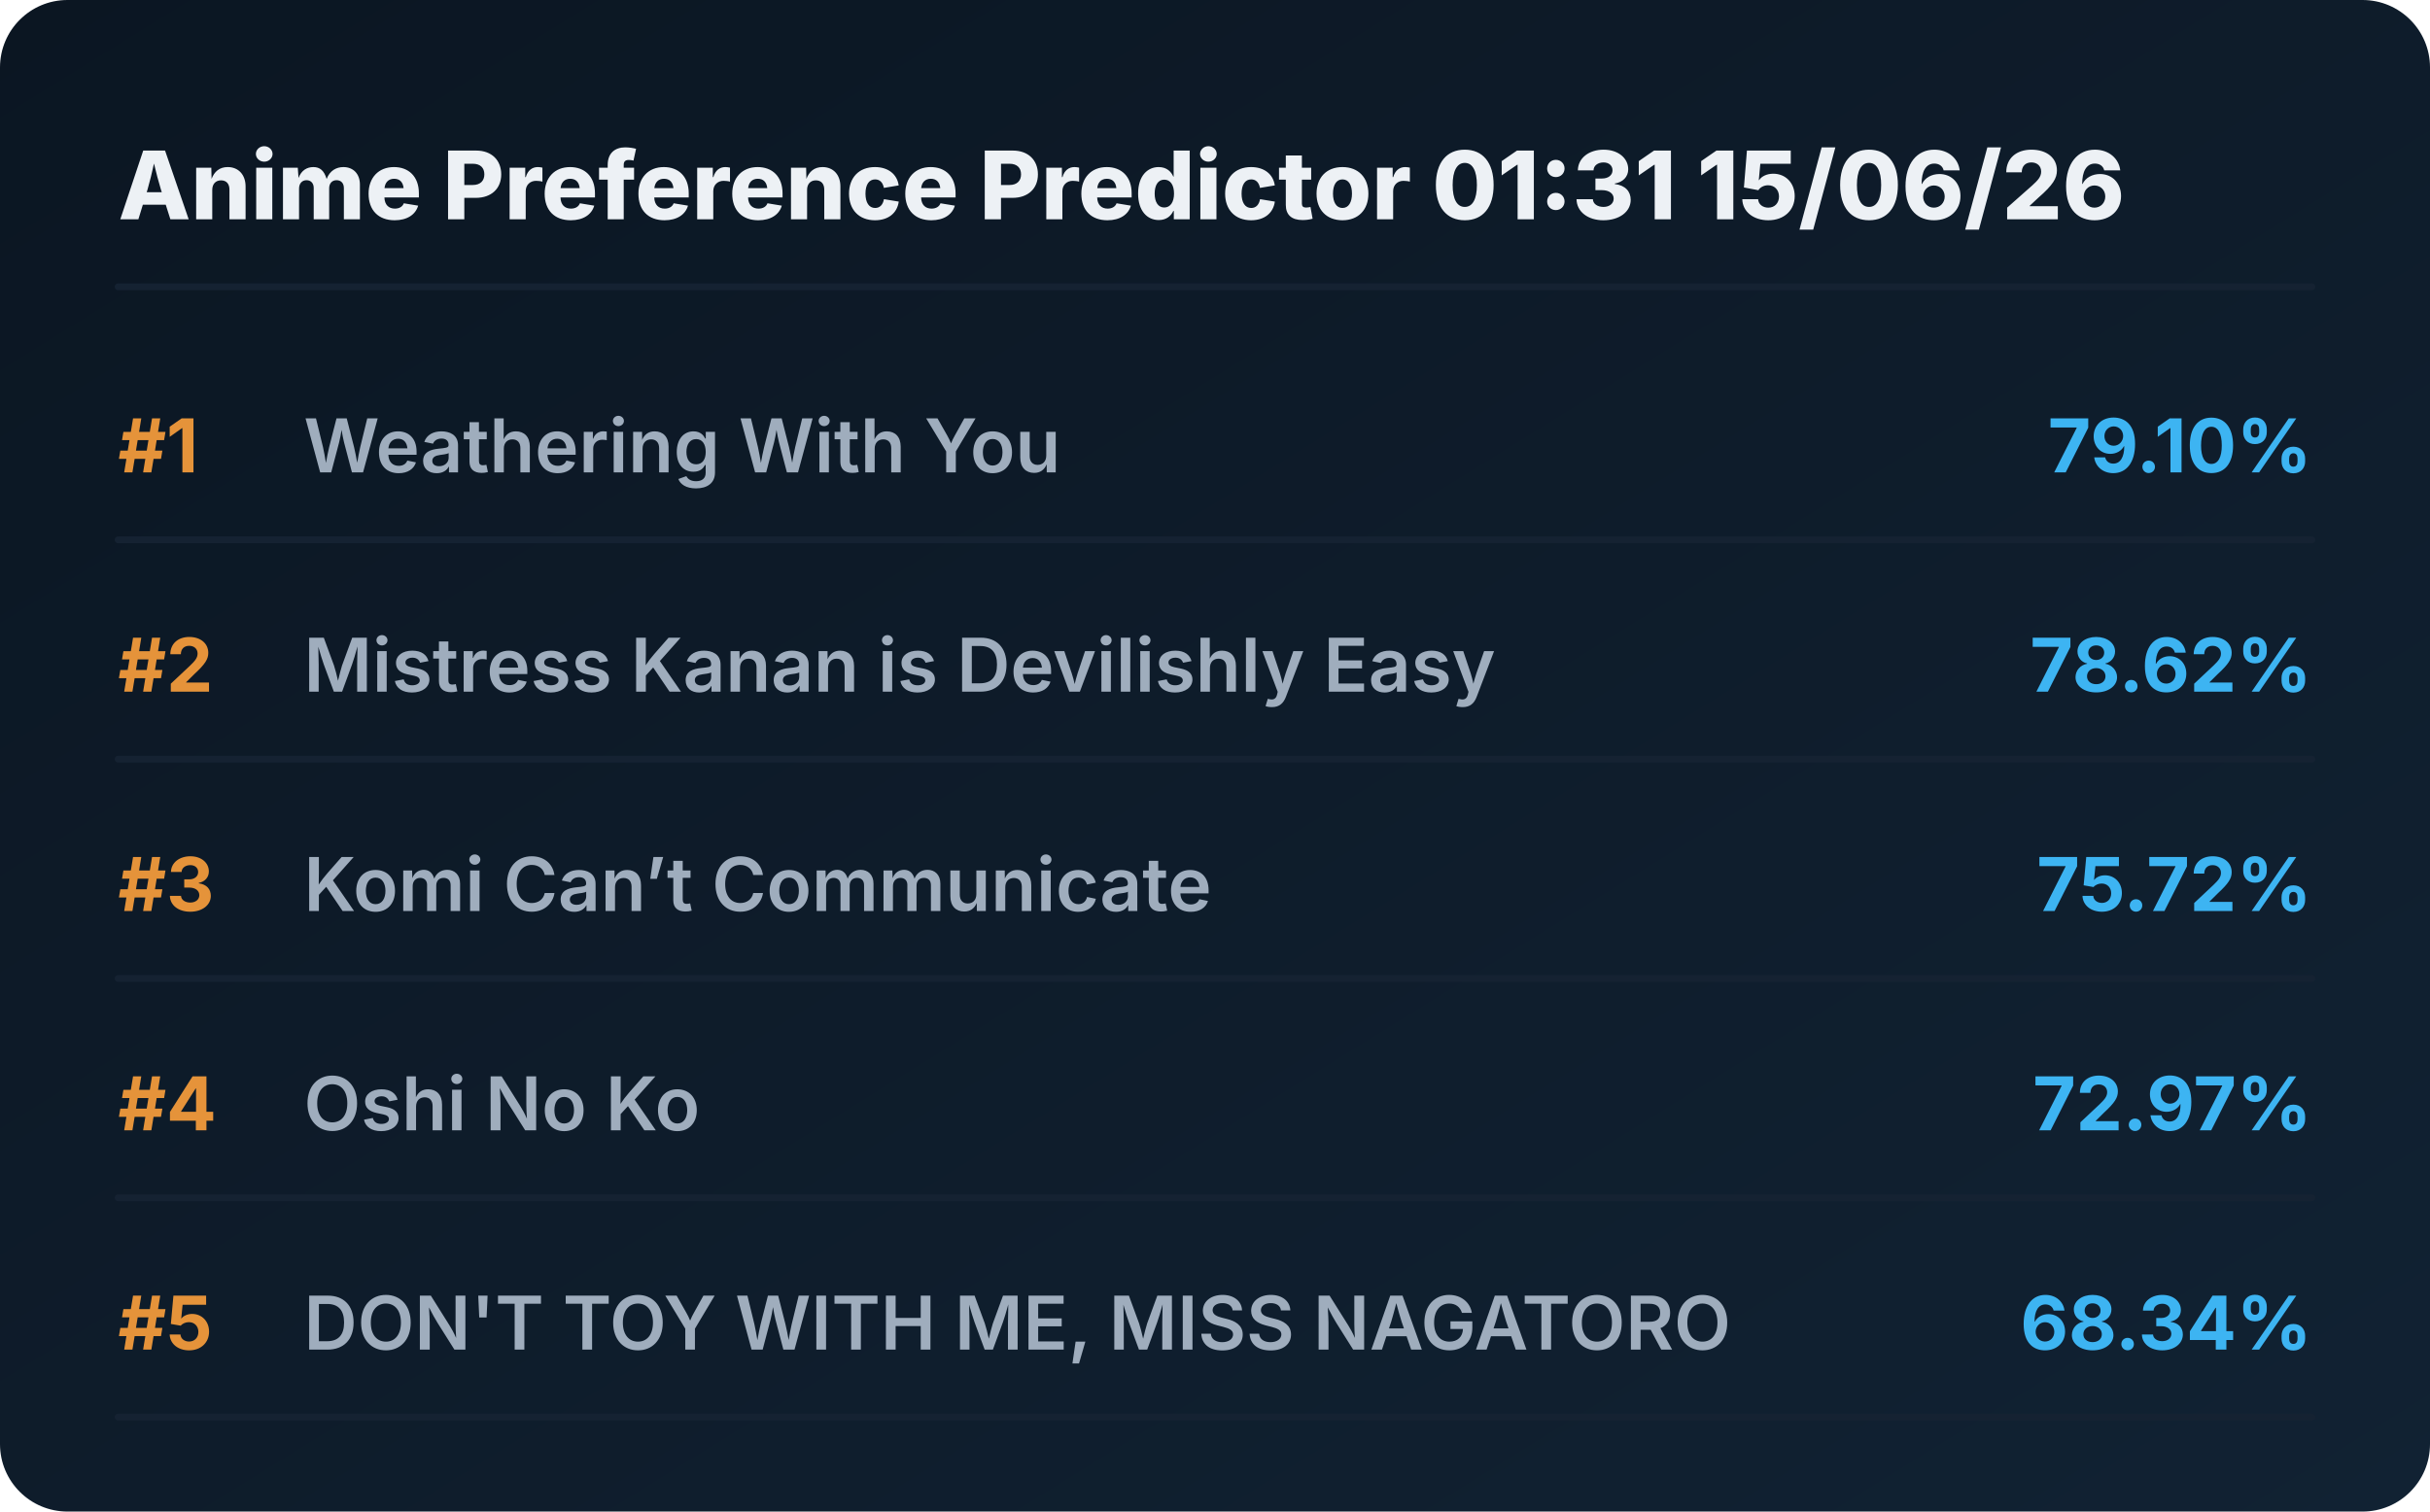
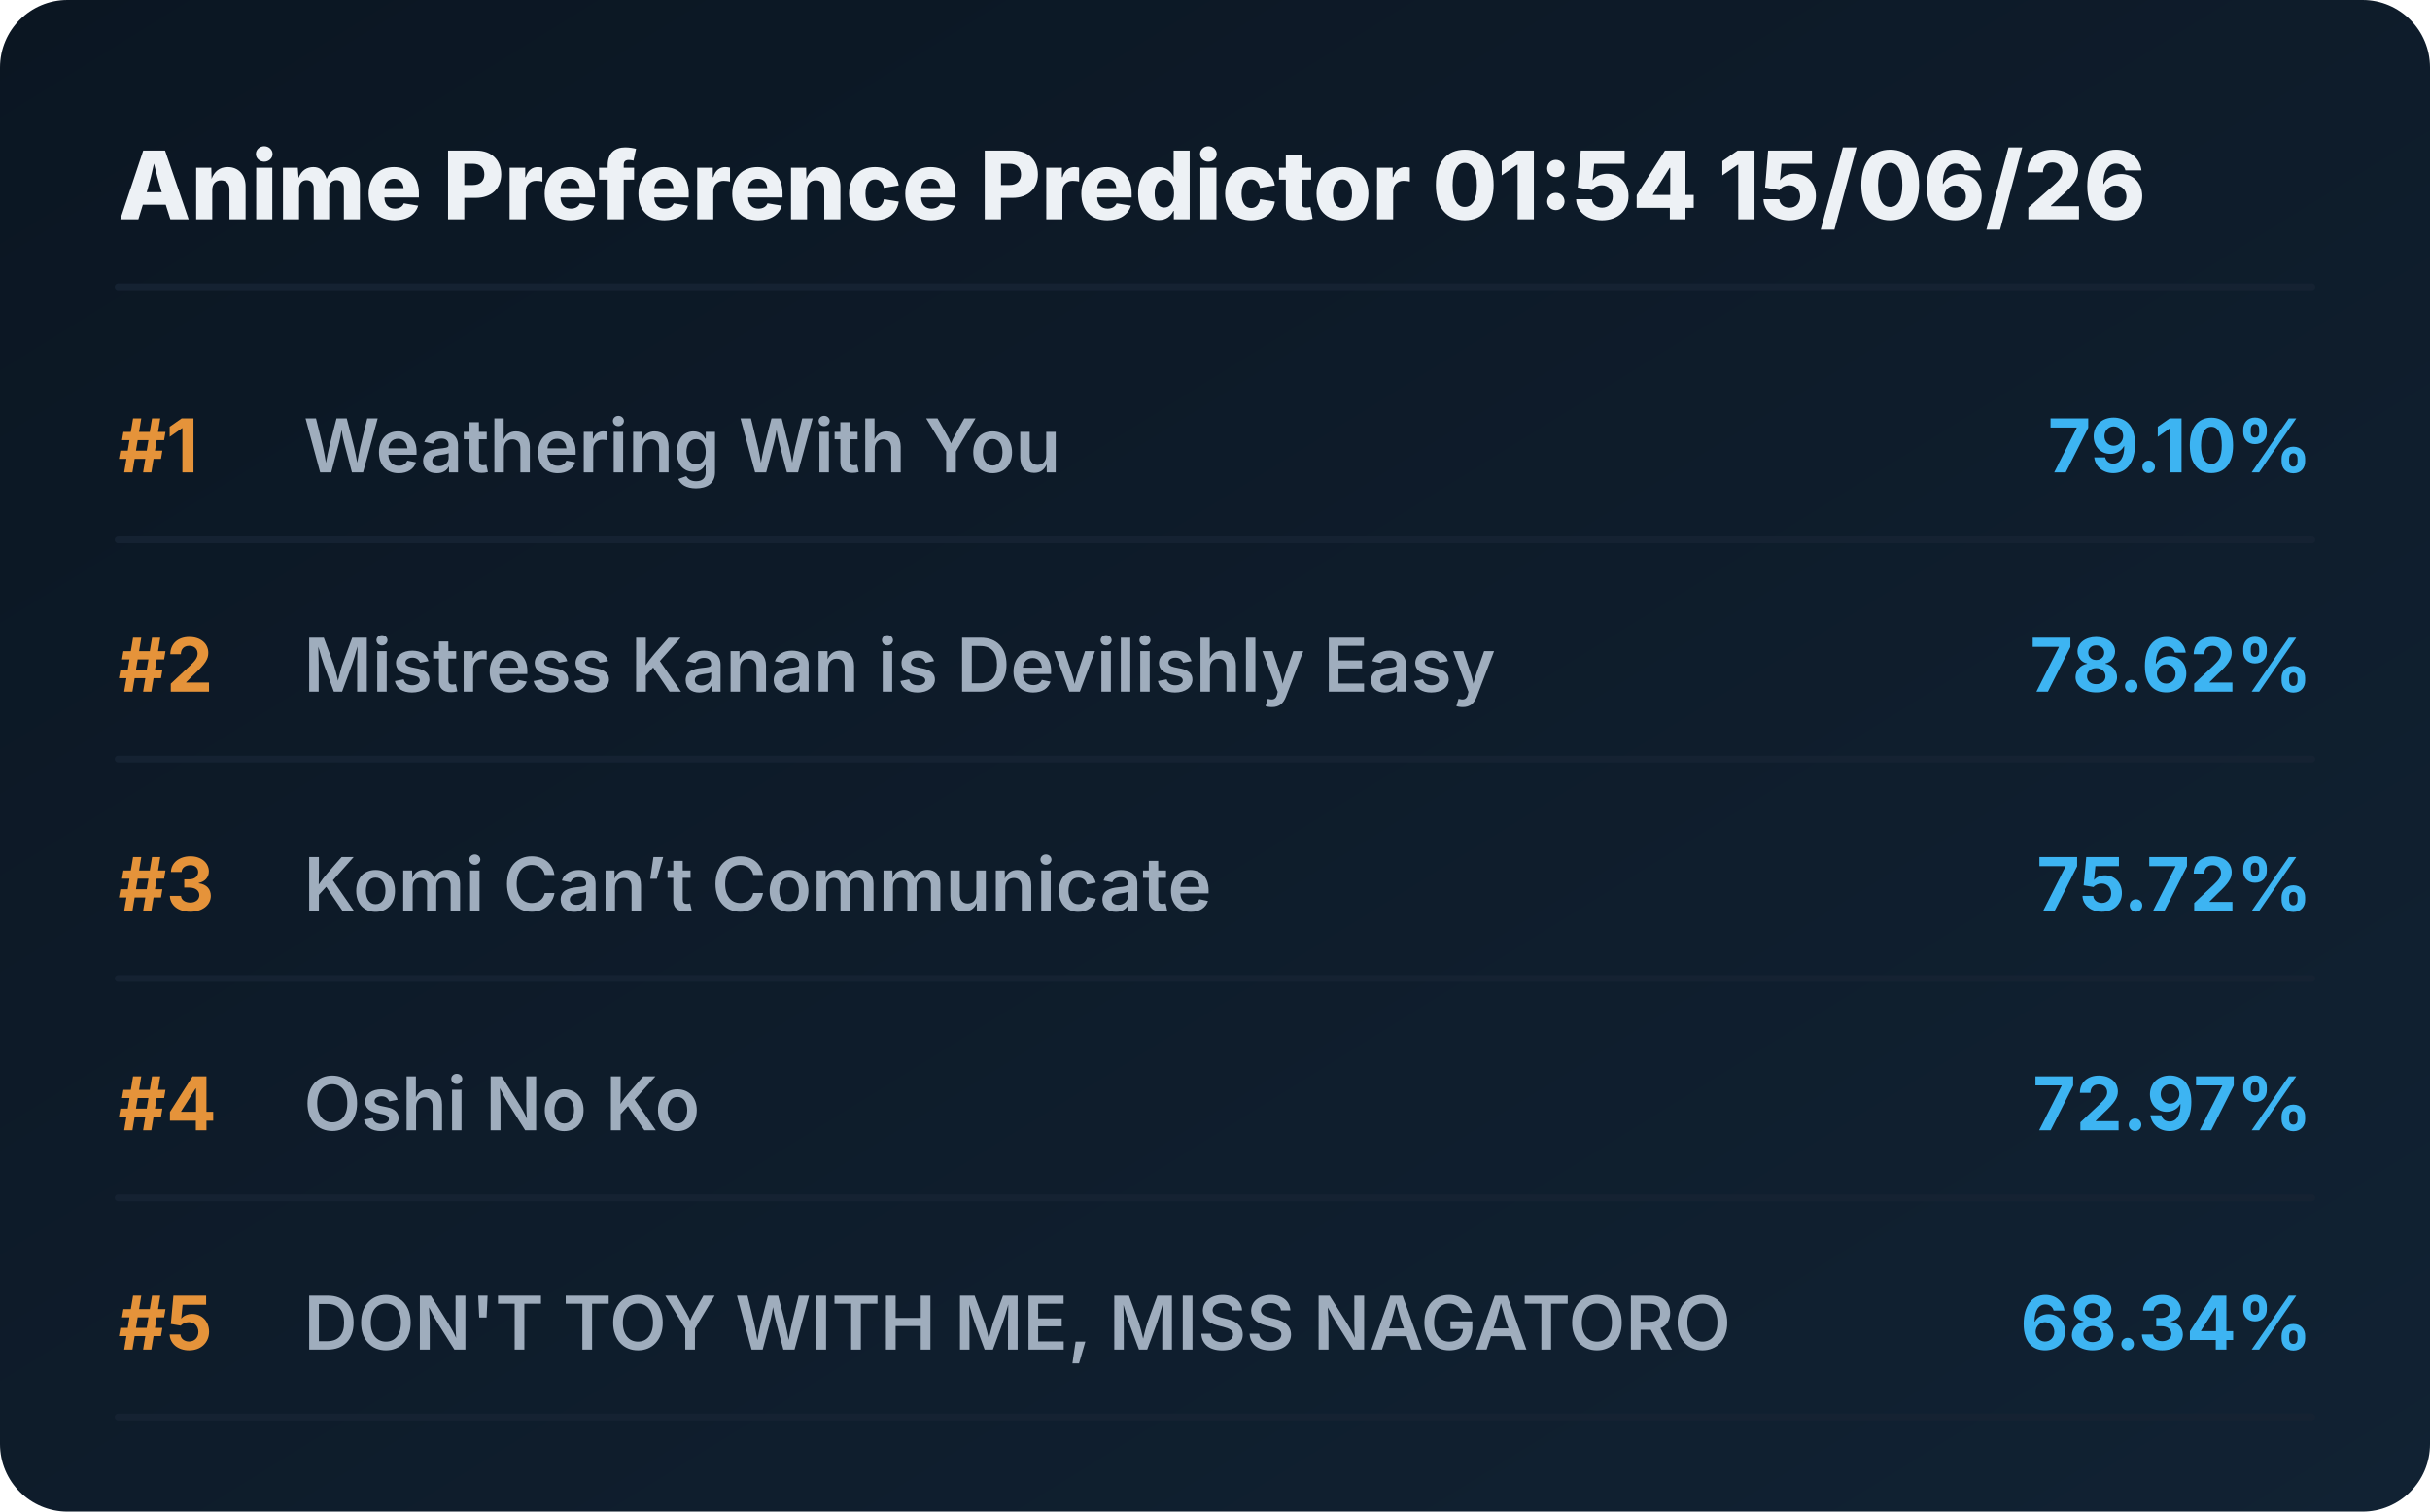
<svg xmlns="http://www.w3.org/2000/svg" viewBox="0 0 720 448" preserveAspectRatio="xMidYMid meet" style="width: 100%; height: auto; max-width: 720px;">
  <defs>
    <linearGradient id="boxGrad" x1="0%" y1="0%" x2="100%" y2="100%">
      <stop offset="0%" stop-color="#0b1622" />
      <stop offset="100%" stop-color="#112233" />
    </linearGradient>
    <clipPath id="titleClip">
      <rect x="90" y="0" width="510" height="100%" />
    </clipPath>
  </defs>
  <style>
    .bg { fill: url(#boxGrad); rx: 20px; }
    .header { font-family: 'Overpass', 'Inter', system-ui, sans-serif; font-weight: 800; font-size: 28px; fill: #edf1f5; }
    .rank { font-family: 'Overpass', 'Inter', system-ui, sans-serif; font-weight: 700; font-size: 22px; fill: #e5933a; }
    .title { font-family: 'Overpass', 'Inter', system-ui, sans-serif; font-weight: 600; font-size: 22px; fill: #9fadbd; }
    .score { font-family: 'Overpass', 'Inter', system-ui, sans-serif; font-weight: 700; font-size: 22px; fill: #3db4f2; }
    .line { stroke: #152232; stroke-width: 2; stroke-linecap: round; }
  </style>
  <rect class="bg" width="720" height="448" />
-   <text x="35" y="65" class="header">Anime Preference Predictor 01:31 15/06/26</text>
+   <text x="35" y="65" class="header">Anime Preference Predictor 01:54 15/06/26</text>
  <line x1="35" y1="85" x2="685" y2="85" class="line" />
  <g transform="translate(0, 0)">
    <text x="35" y="140" class="rank">#1</text>
    <text x="90" y="140" class="title">Weathering With You</text>
    <text x="685" y="140" class="score" text-anchor="end">79.10%</text>
    <line x1="35" y1="160" x2="685" y2="160" class="line" />
  </g>
  <g transform="translate(0, 65)">
    <text x="35" y="140" class="rank">#2</text>
    <text x="90" y="140" class="title">Mistress Kanan is Devilishly Easy</text>
    <text x="685" y="140" class="score" text-anchor="end">78.62%</text>
    <line x1="35" y1="160" x2="685" y2="160" class="line" />
  </g>
  <g transform="translate(0, 130)">
    <text x="35" y="140" class="rank">#3</text>
    <text x="90" y="140" class="title">Komi Can’t Communicate</text>
    <text x="685" y="140" class="score" text-anchor="end">75.72%</text>
    <line x1="35" y1="160" x2="685" y2="160" class="line" />
  </g>
  <g transform="translate(0, 195)">
    <text x="35" y="140" class="rank">#4</text>
    <text x="90" y="140" class="title">Oshi No Ko</text>
    <text x="685" y="140" class="score" text-anchor="end">72.97%</text>
    <line x1="35" y1="160" x2="685" y2="160" class="line" />
  </g>
  <g transform="translate(0, 260)">
    <text x="35" y="140" class="rank">#5</text>
    <text x="90" y="140" class="title">DON'T TOY WITH ME, MISS NAGATORO</text>
    <text x="685" y="140" class="score" text-anchor="end">68.34%</text>
    <line x1="35" y1="160" x2="685" y2="160" class="line" />
  </g>
</svg>
